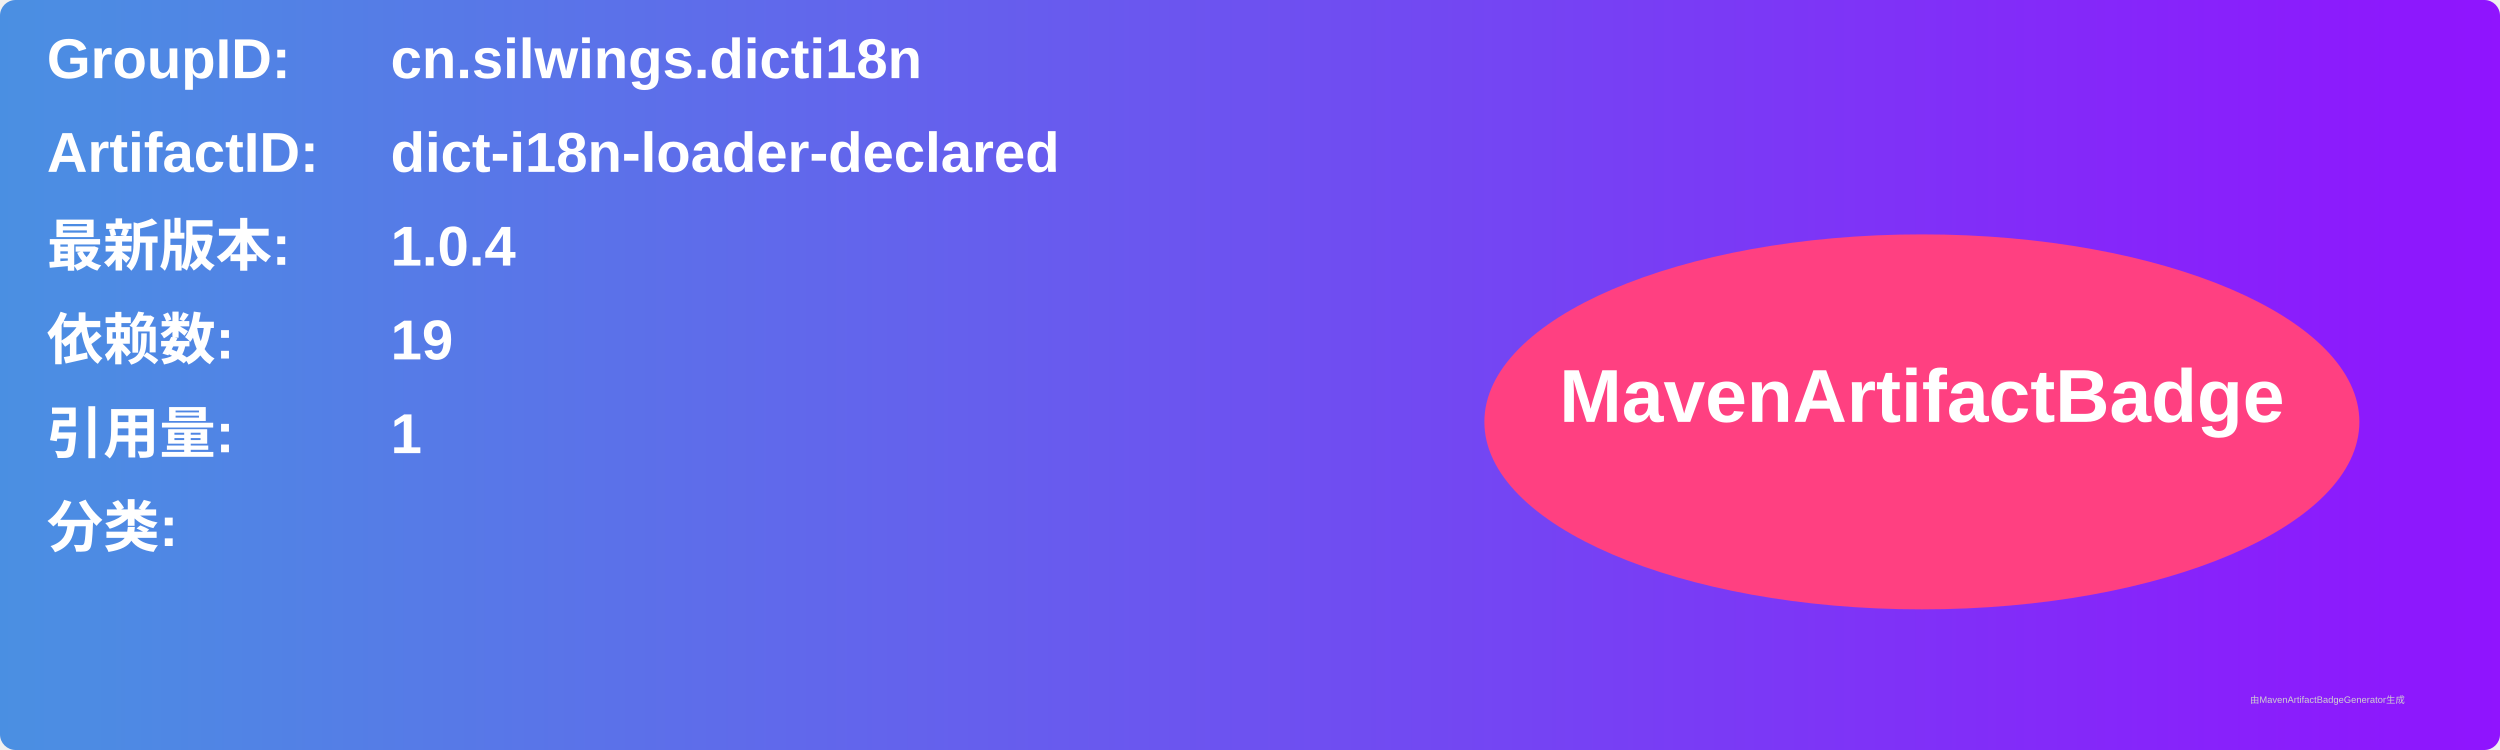
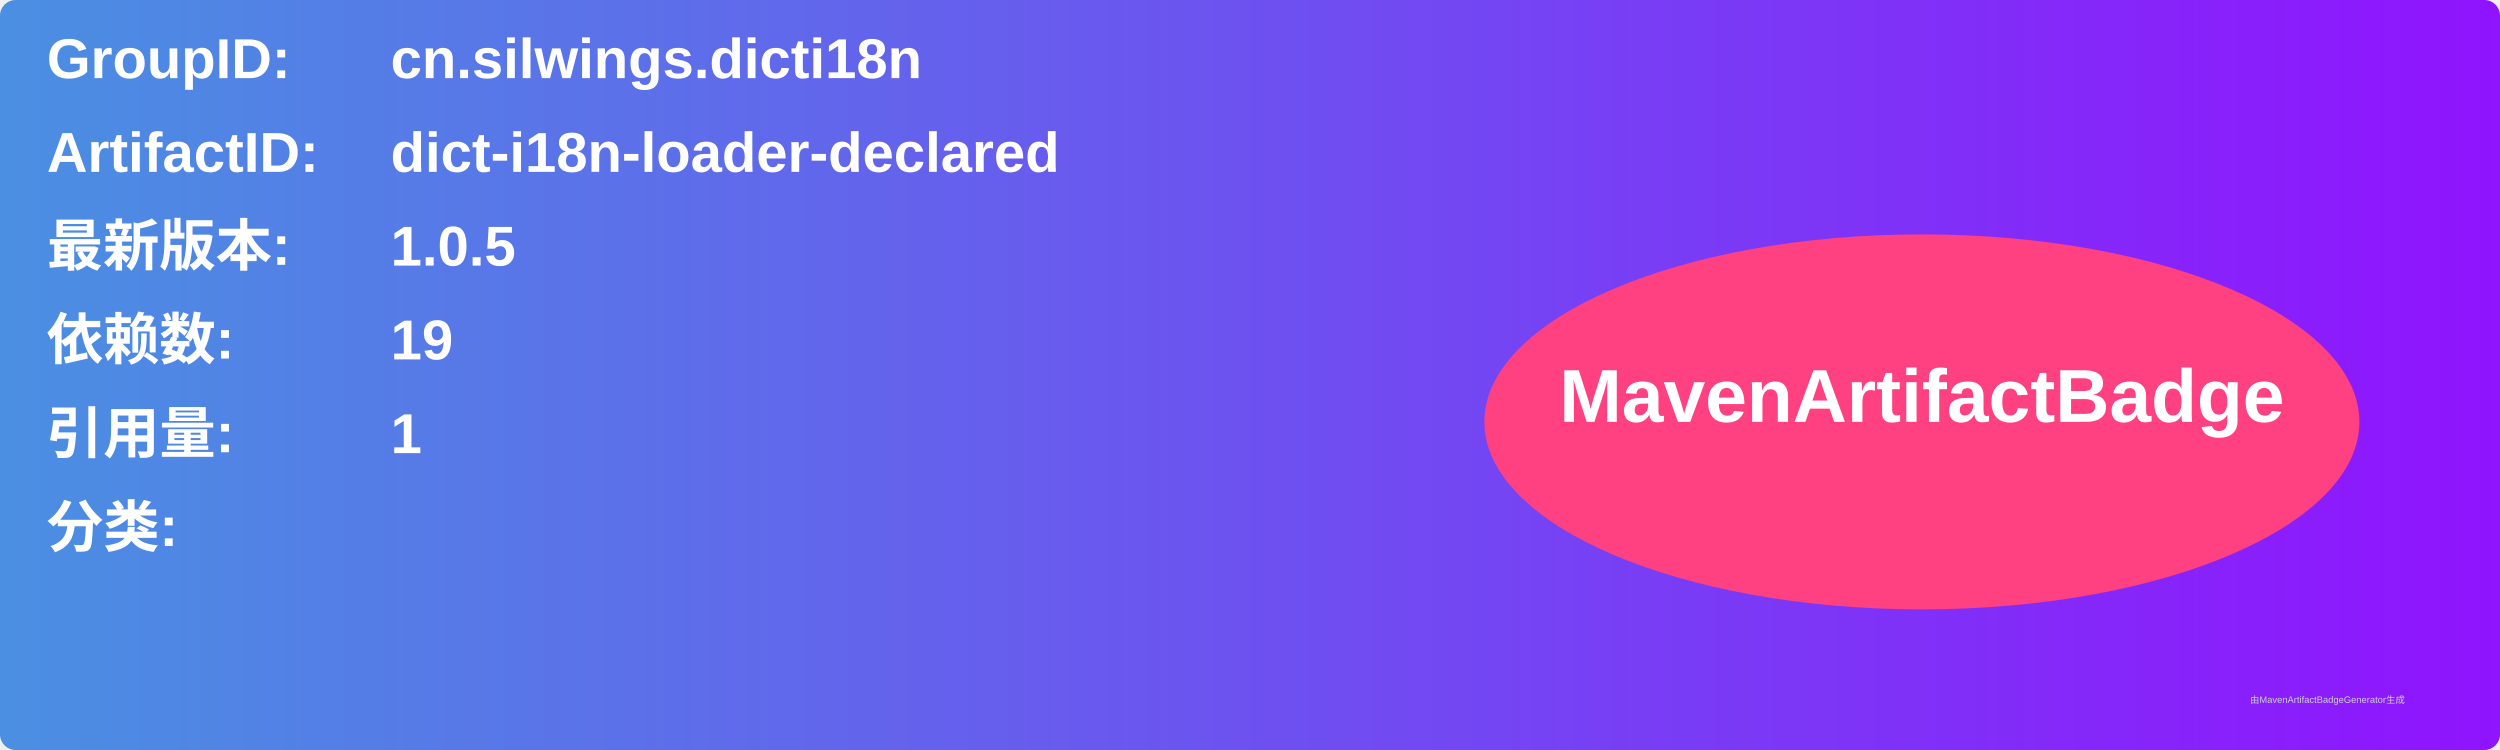
<svg xmlns="http://www.w3.org/2000/svg" width="800" height="240" viewBox="0 0 800 240">
  <linearGradient id="grad" x1="0%" y1="0%" x2="100%" y2="0%">
    <stop offset="0%" stop-color="#4a90e2" />
    <stop offset="100%" stop-color="#9013fe" />
  </linearGradient>
  <rect width="100%" height="100%" rx="5" ry="5" fill="url(#grad)" />
  <g transform="translate(15, 15)">
    <text x="0" y="10" font-family="Arial" font-size="18" fill="white" font-weight="bold" width="260">GroupID:</text>
    <text x="110" y="10" font-family="Arial" font-size="18" fill="white" font-weight="bold" width="460">cn.silwings.dicti18n</text>
    <text x="0" y="40" font-family="Arial" font-size="18" fill="white" font-weight="bold" width="260">ArtifactID:</text>
    <text x="110" y="40" font-family="Arial" font-size="18" fill="white" font-weight="bold" width="460">dict-i18n-loader-declared</text>
    <text x="0" y="70" font-family="Arial" font-size="18" fill="white" font-weight="bold">最新版本:</text>
    <text x="110" y="70" font-family="Arial" font-size="18" fill="white" font-weight="bold">
-       <tspan font-weight="bold">1.0.4</tspan>
+       <tspan font-weight="bold">1.0.5</tspan>
    </text>
    <text x="0" y="100" font-family="Arial" font-size="18" fill="white" font-weight="bold">依赖数: </text>
    <text x="110" y="100" font-family="Arial" font-size="18" fill="white">
      <tspan font-weight="bold">19</tspan>
    </text>
    <text x="0" y="130" font-family="Arial" font-size="18" fill="white" font-weight="bold">引用量: </text>
    <text x="110" y="130" font-family="Arial" font-size="18" fill="white">
      <tspan font-weight="bold">1</tspan>
    </text>
    <text x="0" y="160" font-family="Arial" font-size="18" fill="white" font-weight="bold">分类:</text>
    <text x="10" y="190" font-family="Arial" font-size="10" fill="white">
      <tspan font-weight="bold" />
    </text>
    <ellipse cx="600" cy="120" rx="140" ry="60" fill="#ff4081" />
    <text x="600" y="120" text-anchor="middle" font-family="Arial" font-size="24" fill="white" font-weight="bold">MavenArtifactBadge</text>
  </g>
  <text x="720" y="225" font-family="Arial" font-size="3" fill="#d0d0d0">由MavenArtifactBadgeGenerator生成</text>
</svg>
